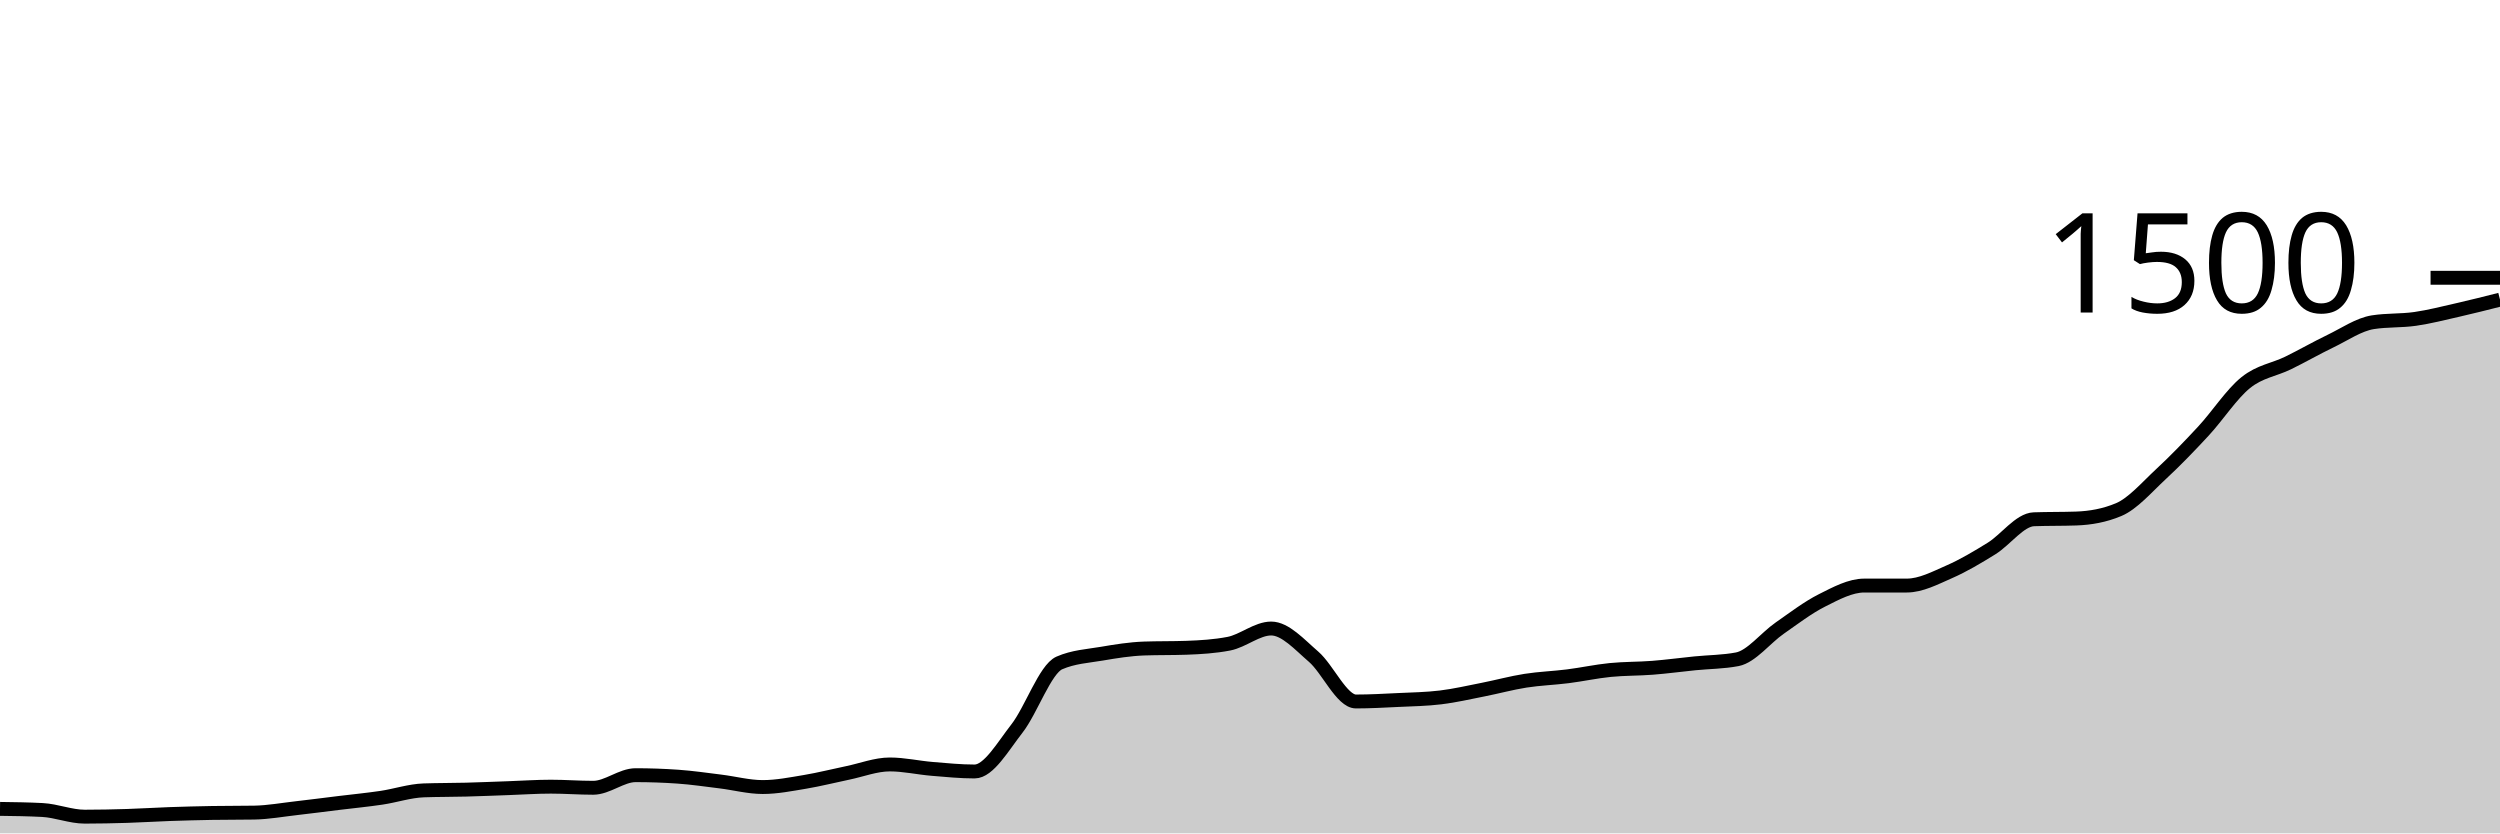
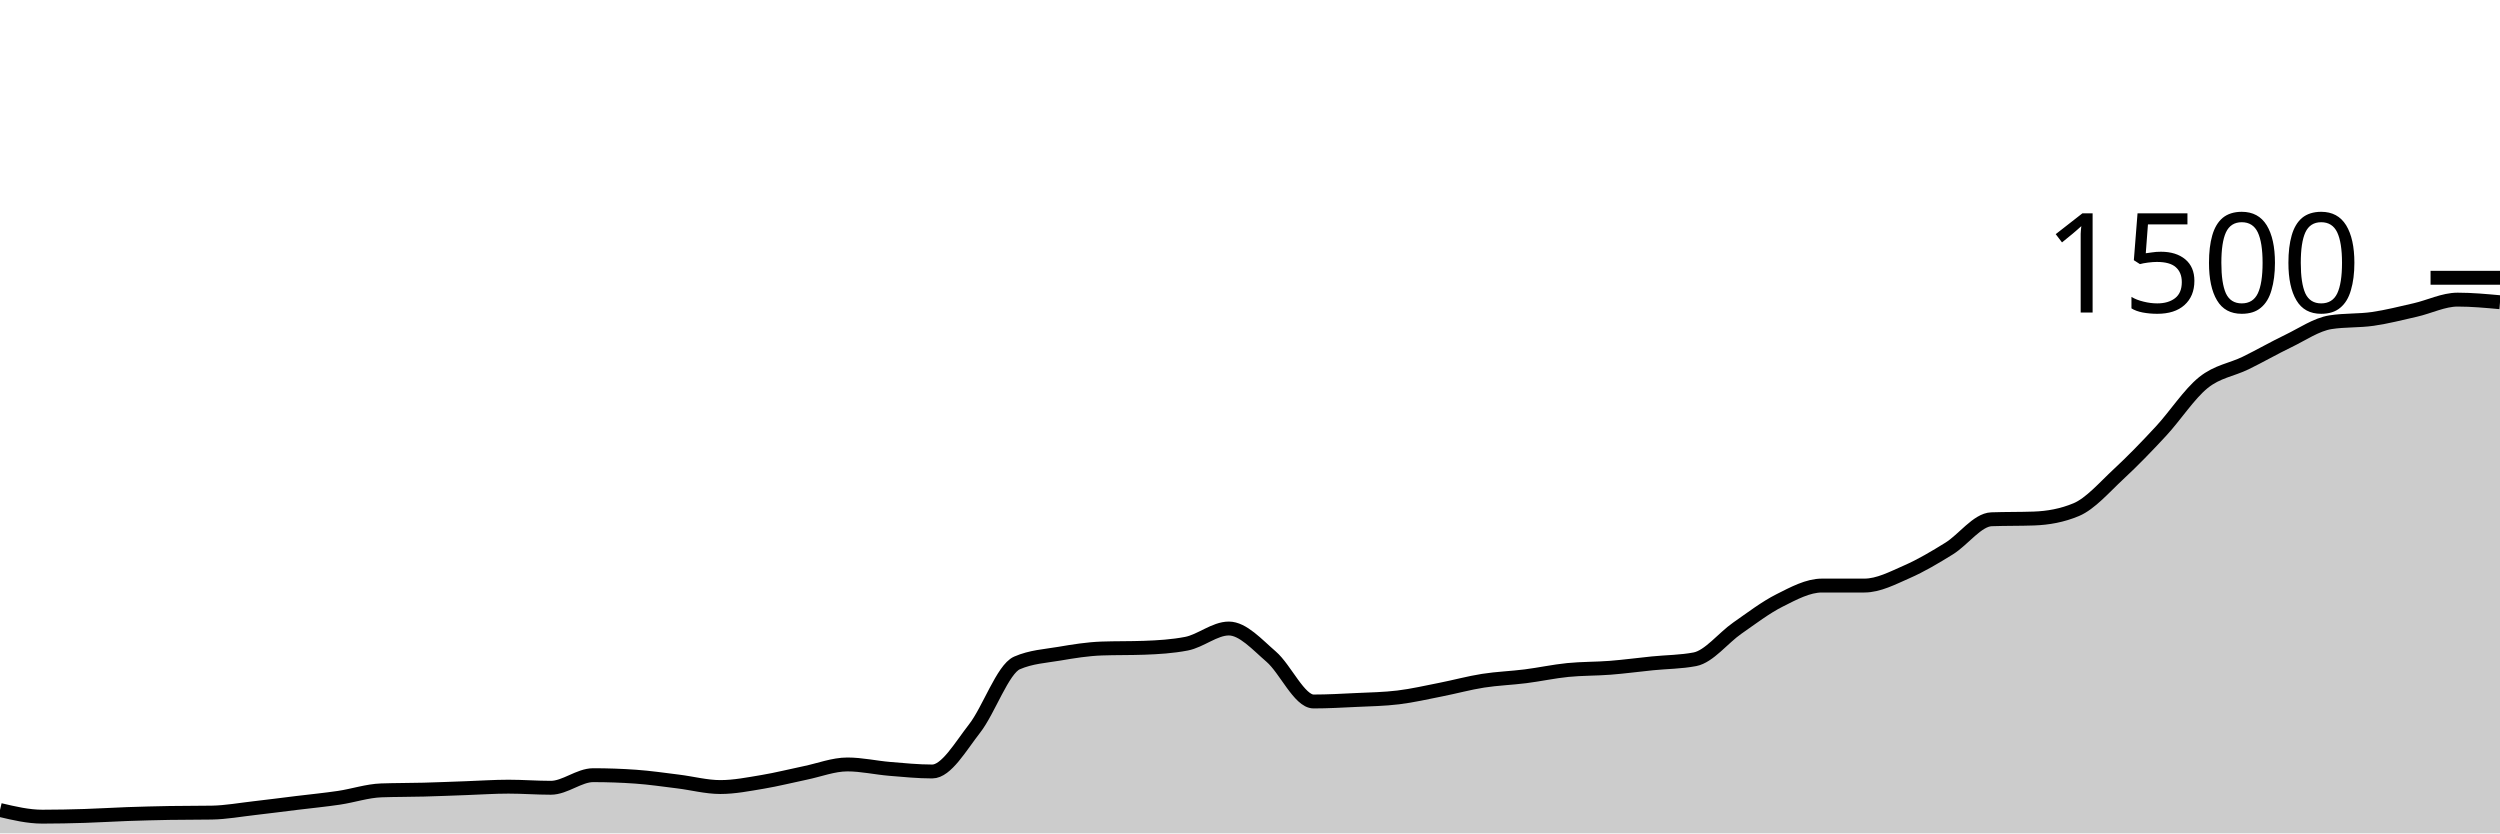
<svg xmlns="http://www.w3.org/2000/svg" viewBox="0 0 180 60">
  <g transform="translate(0,20)">
-     <path class="area" fill="rgba(0, 0, 0, 0.2)" d="M0,38.24C1.017,38.253,2.034,38.267,3.051,38.32C4.068,38.373,5.085,38.8,6.102,38.8C7.119,38.8,8.136,38.778,9.153,38.747C10.169,38.716,11.186,38.649,12.203,38.613C13.22,38.578,14.237,38.551,15.254,38.533C16.271,38.516,17.288,38.524,18.305,38.507C19.322,38.489,20.339,38.302,21.356,38.187C22.373,38.071,23.39,37.938,24.407,37.813C25.424,37.689,26.441,37.591,27.458,37.44C28.475,37.289,29.492,36.942,30.508,36.907C31.525,36.871,32.542,36.88,33.559,36.853C34.576,36.827,35.593,36.782,36.61,36.747C37.627,36.711,38.644,36.64,39.661,36.64C40.678,36.64,41.695,36.72,42.712,36.72C43.729,36.72,44.746,35.813,45.763,35.813C46.78,35.813,47.797,35.849,48.814,35.92C49.831,35.991,50.847,36.142,51.864,36.267C52.881,36.391,53.898,36.667,54.915,36.667C55.932,36.667,56.949,36.462,57.966,36.293C58.983,36.124,60,35.862,61.017,35.653C62.034,35.444,63.051,35.04,64.068,35.04C65.085,35.04,66.102,35.276,67.119,35.36C68.136,35.444,69.153,35.547,70.169,35.547C71.186,35.547,72.203,33.756,73.22,32.453C74.237,31.151,75.254,28.178,76.271,27.733C77.288,27.289,78.305,27.24,79.322,27.067C80.339,26.893,81.356,26.729,82.373,26.693C83.39,26.658,84.407,26.676,85.424,26.64C86.441,26.604,87.458,26.542,88.475,26.347C89.492,26.151,90.508,25.253,91.525,25.253C92.542,25.253,93.559,26.404,94.576,27.28C95.593,28.156,96.61,30.507,97.627,30.507C98.644,30.507,99.661,30.449,100.678,30.4C101.695,30.351,102.712,30.338,103.729,30.213C104.746,30.089,105.763,29.853,106.78,29.653C107.797,29.453,108.814,29.173,109.831,29.013C110.847,28.853,111.864,28.822,112.881,28.693C113.898,28.564,114.915,28.342,115.932,28.24C116.949,28.138,117.966,28.16,118.983,28.08C120,28,121.017,27.862,122.034,27.76C123.051,27.658,124.068,27.662,125.085,27.467C126.102,27.271,127.119,25.933,128.136,25.227C129.153,24.52,130.169,23.738,131.186,23.227C132.203,22.716,133.22,22.16,134.237,22.16C135.254,22.16,136.271,22.16,137.288,22.16C138.305,22.16,139.322,21.618,140.339,21.173C141.356,20.729,142.373,20.124,143.39,19.493C144.407,18.862,145.424,17.422,146.441,17.387C147.458,17.351,148.475,17.369,149.492,17.333C150.508,17.298,151.525,17.12,152.542,16.693C153.559,16.267,154.576,15.076,155.593,14.133C156.61,13.191,157.627,12.138,158.644,11.04C159.661,9.942,160.678,8.364,161.695,7.547C162.712,6.729,163.729,6.631,164.746,6.133C165.763,5.636,166.78,5.049,167.797,4.56C168.814,4.071,169.831,3.36,170.847,3.2C171.864,3.04,172.881,3.107,173.898,2.96C174.915,2.813,175.932,2.551,176.949,2.32C177.966,2.089,178.983,1.831,180,1.573L180,40C178.983,40,177.966,40,176.949,40C175.932,40,174.915,40,173.898,40C172.881,40,171.864,40,170.847,40C169.831,40,168.814,40,167.797,40C166.78,40,165.763,40,164.746,40C163.729,40,162.712,40,161.695,40C160.678,40,159.661,40,158.644,40C157.627,40,156.61,40,155.593,40C154.576,40,153.559,40,152.542,40C151.525,40,150.508,40,149.492,40C148.475,40,147.458,40,146.441,40C145.424,40,144.407,40,143.39,40C142.373,40,141.356,40,140.339,40C139.322,40,138.305,40,137.288,40C136.271,40,135.254,40,134.237,40C133.22,40,132.203,40,131.186,40C130.169,40,129.153,40,128.136,40C127.119,40,126.102,40,125.085,40C124.068,40,123.051,40,122.034,40C121.017,40,120,40,118.983,40C117.966,40,116.949,40,115.932,40C114.915,40,113.898,40,112.881,40C111.864,40,110.847,40,109.831,40C108.814,40,107.797,40,106.78,40C105.763,40,104.746,40,103.729,40C102.712,40,101.695,40,100.678,40C99.661,40,98.644,40,97.627,40C96.61,40,95.593,40,94.576,40C93.559,40,92.542,40,91.525,40C90.508,40,89.492,40,88.475,40C87.458,40,86.441,40,85.424,40C84.407,40,83.39,40,82.373,40C81.356,40,80.339,40,79.322,40C78.305,40,77.288,40,76.271,40C75.254,40,74.237,40,73.22,40C72.203,40,71.186,40,70.169,40C69.153,40,68.136,40,67.119,40C66.102,40,65.085,40,64.068,40C63.051,40,62.034,40,61.017,40C60,40,58.983,40,57.966,40C56.949,40,55.932,40,54.915,40C53.898,40,52.881,40,51.864,40C50.847,40,49.831,40,48.814,40C47.797,40,46.78,40,45.763,40C44.746,40,43.729,40,42.712,40C41.695,40,40.678,40,39.661,40C38.644,40,37.627,40,36.61,40C35.593,40,34.576,40,33.559,40C32.542,40,31.525,40,30.508,40C29.492,40,28.475,40,27.458,40C26.441,40,25.424,40,24.407,40C23.39,40,22.373,40,21.356,40C20.339,40,19.322,40,18.305,40C17.288,40,16.271,40,15.254,40C14.237,40,13.22,40,12.203,40C11.186,40,10.169,40,9.153,40C8.136,40,7.119,40,6.102,40C5.085,40,4.068,40,3.051,40C2.034,40,1.017,40,0,40Z" />
-     <path class="line" stroke="black" fill="none" d="M0,38.24C1.017,38.253,2.034,38.267,3.051,38.32C4.068,38.373,5.085,38.8,6.102,38.8C7.119,38.8,8.136,38.778,9.153,38.747C10.169,38.716,11.186,38.649,12.203,38.613C13.22,38.578,14.237,38.551,15.254,38.533C16.271,38.516,17.288,38.524,18.305,38.507C19.322,38.489,20.339,38.302,21.356,38.187C22.373,38.071,23.39,37.938,24.407,37.813C25.424,37.689,26.441,37.591,27.458,37.44C28.475,37.289,29.492,36.942,30.508,36.907C31.525,36.871,32.542,36.88,33.559,36.853C34.576,36.827,35.593,36.782,36.61,36.747C37.627,36.711,38.644,36.64,39.661,36.64C40.678,36.64,41.695,36.72,42.712,36.72C43.729,36.72,44.746,35.813,45.763,35.813C46.78,35.813,47.797,35.849,48.814,35.92C49.831,35.991,50.847,36.142,51.864,36.267C52.881,36.391,53.898,36.667,54.915,36.667C55.932,36.667,56.949,36.462,57.966,36.293C58.983,36.124,60,35.862,61.017,35.653C62.034,35.444,63.051,35.04,64.068,35.04C65.085,35.04,66.102,35.276,67.119,35.36C68.136,35.444,69.153,35.547,70.169,35.547C71.186,35.547,72.203,33.756,73.22,32.453C74.237,31.151,75.254,28.178,76.271,27.733C77.288,27.289,78.305,27.24,79.322,27.067C80.339,26.893,81.356,26.729,82.373,26.693C83.39,26.658,84.407,26.676,85.424,26.64C86.441,26.604,87.458,26.542,88.475,26.347C89.492,26.151,90.508,25.253,91.525,25.253C92.542,25.253,93.559,26.404,94.576,27.28C95.593,28.156,96.61,30.507,97.627,30.507C98.644,30.507,99.661,30.449,100.678,30.4C101.695,30.351,102.712,30.338,103.729,30.213C104.746,30.089,105.763,29.853,106.78,29.653C107.797,29.453,108.814,29.173,109.831,29.013C110.847,28.853,111.864,28.822,112.881,28.693C113.898,28.564,114.915,28.342,115.932,28.24C116.949,28.138,117.966,28.16,118.983,28.08C120,28,121.017,27.862,122.034,27.76C123.051,27.658,124.068,27.662,125.085,27.467C126.102,27.271,127.119,25.933,128.136,25.227C129.153,24.52,130.169,23.738,131.186,23.227C132.203,22.716,133.22,22.16,134.237,22.16C135.254,22.16,136.271,22.16,137.288,22.16C138.305,22.16,139.322,21.618,140.339,21.173C141.356,20.729,142.373,20.124,143.39,19.493C144.407,18.862,145.424,17.422,146.441,17.387C147.458,17.351,148.475,17.369,149.492,17.333C150.508,17.298,151.525,17.12,152.542,16.693C153.559,16.267,154.576,15.076,155.593,14.133C156.61,13.191,157.627,12.138,158.644,11.04C159.661,9.942,160.678,8.364,161.695,7.547C162.712,6.729,163.729,6.631,164.746,6.133C165.763,5.636,166.78,5.049,167.797,4.56C168.814,4.071,169.831,3.36,170.847,3.2C171.864,3.04,172.881,3.107,173.898,2.96C174.915,2.813,175.932,2.551,176.949,2.32C177.966,2.089,178.983,1.831,180,1.573" />
+     <path class="area" fill="rgba(0, 0, 0, 0.2)" d="M0,38.32C1.017,38.56,2.034,38.8,3.051,38.8C4.068,38.8,5.085,38.778,6.102,38.747C7.119,38.716,8.136,38.649,9.153,38.613C10.169,38.578,11.186,38.551,12.203,38.533C13.22,38.516,14.237,38.524,15.254,38.507C16.271,38.489,17.288,38.302,18.305,38.187C19.322,38.071,20.339,37.938,21.356,37.813C22.373,37.689,23.39,37.591,24.407,37.44C25.424,37.289,26.441,36.942,27.458,36.907C28.475,36.871,29.492,36.88,30.508,36.853C31.525,36.827,32.542,36.782,33.559,36.747C34.576,36.711,35.593,36.64,36.61,36.64C37.627,36.64,38.644,36.72,39.661,36.72C40.678,36.72,41.695,35.813,42.712,35.813C43.729,35.813,44.746,35.849,45.763,35.92C46.78,35.991,47.797,36.142,48.814,36.267C49.831,36.391,50.847,36.667,51.864,36.667C52.881,36.667,53.898,36.462,54.915,36.293C55.932,36.124,56.949,35.862,57.966,35.653C58.983,35.444,60,35.04,61.017,35.04C62.034,35.04,63.051,35.276,64.068,35.36C65.085,35.444,66.102,35.547,67.119,35.547C68.136,35.547,69.153,33.756,70.169,32.453C71.186,31.151,72.203,28.178,73.22,27.733C74.237,27.289,75.254,27.24,76.271,27.067C77.288,26.893,78.305,26.729,79.322,26.693C80.339,26.658,81.356,26.676,82.373,26.64C83.39,26.604,84.407,26.542,85.424,26.347C86.441,26.151,87.458,25.253,88.475,25.253C89.492,25.253,90.508,26.404,91.525,27.28C92.542,28.156,93.559,30.507,94.576,30.507C95.593,30.507,96.61,30.449,97.627,30.4C98.644,30.351,99.661,30.338,100.678,30.213C101.695,30.089,102.712,29.853,103.729,29.653C104.746,29.453,105.763,29.173,106.78,29.013C107.797,28.853,108.814,28.822,109.831,28.693C110.847,28.564,111.864,28.342,112.881,28.24C113.898,28.138,114.915,28.16,115.932,28.08C116.949,28,117.966,27.862,118.983,27.76C120,27.658,121.017,27.662,122.034,27.467C123.051,27.271,124.068,25.933,125.085,25.227C126.102,24.52,127.119,23.738,128.136,23.227C129.153,22.716,130.169,22.16,131.186,22.16C132.203,22.16,133.22,22.16,134.237,22.16C135.254,22.16,136.271,21.618,137.288,21.173C138.305,20.729,139.322,20.124,140.339,19.493C141.356,18.862,142.373,17.422,143.39,17.387C144.407,17.351,145.424,17.369,146.441,17.333C147.458,17.298,148.475,17.12,149.492,16.693C150.508,16.267,151.525,15.076,152.542,14.133C153.559,13.191,154.576,12.138,155.593,11.04C156.61,9.942,157.627,8.364,158.644,7.547C159.661,6.729,160.678,6.631,161.695,6.133C162.712,5.636,163.729,5.049,164.746,4.56C165.763,4.071,166.78,3.36,167.797,3.2C168.814,3.04,169.831,3.107,170.847,2.96C171.864,2.813,172.881,2.551,173.898,2.32C174.915,2.089,175.932,1.573,176.949,1.573C177.966,1.573,178.983,1.667,180,1.76L180,40C178.983,40,177.966,40,176.949,40C175.932,40,174.915,40,173.898,40C172.881,40,171.864,40,170.847,40C169.831,40,168.814,40,167.797,40C166.78,40,165.763,40,164.746,40C163.729,40,162.712,40,161.695,40C160.678,40,159.661,40,158.644,40C157.627,40,156.61,40,155.593,40C154.576,40,153.559,40,152.542,40C151.525,40,150.508,40,149.492,40C148.475,40,147.458,40,146.441,40C145.424,40,144.407,40,143.39,40C142.373,40,141.356,40,140.339,40C139.322,40,138.305,40,137.288,40C136.271,40,135.254,40,134.237,40C133.22,40,132.203,40,131.186,40C130.169,40,129.153,40,128.136,40C127.119,40,126.102,40,125.085,40C124.068,40,123.051,40,122.034,40C121.017,40,120,40,118.983,40C117.966,40,116.949,40,115.932,40C114.915,40,113.898,40,112.881,40C111.864,40,110.847,40,109.831,40C108.814,40,107.797,40,106.78,40C105.763,40,104.746,40,103.729,40C102.712,40,101.695,40,100.678,40C99.661,40,98.644,40,97.627,40C96.61,40,95.593,40,94.576,40C93.559,40,92.542,40,91.525,40C90.508,40,89.492,40,88.475,40C87.458,40,86.441,40,85.424,40C84.407,40,83.39,40,82.373,40C81.356,40,80.339,40,79.322,40C78.305,40,77.288,40,76.271,40C75.254,40,74.237,40,73.22,40C72.203,40,71.186,40,70.169,40C69.153,40,68.136,40,67.119,40C66.102,40,65.085,40,64.068,40C63.051,40,62.034,40,61.017,40C60,40,58.983,40,57.966,40C56.949,40,55.932,40,54.915,40C53.898,40,52.881,40,51.864,40C50.847,40,49.831,40,48.814,40C47.797,40,46.78,40,45.763,40C44.746,40,43.729,40,42.712,40C41.695,40,40.678,40,39.661,40C38.644,40,37.627,40,36.61,40C35.593,40,34.576,40,33.559,40C32.542,40,31.525,40,30.508,40C29.492,40,28.475,40,27.458,40C26.441,40,25.424,40,24.407,40C23.39,40,22.373,40,21.356,40C20.339,40,19.322,40,18.305,40C17.288,40,16.271,40,15.254,40C14.237,40,13.22,40,12.203,40C11.186,40,10.169,40,9.153,40C8.136,40,7.119,40,6.102,40C5.085,40,4.068,40,3.051,40C2.034,40,1.017,40,0,40Z" />
+     <path class="line" stroke="black" fill="none" d="M0,38.32C1.017,38.56,2.034,38.8,3.051,38.8C4.068,38.8,5.085,38.778,6.102,38.747C7.119,38.716,8.136,38.649,9.153,38.613C10.169,38.578,11.186,38.551,12.203,38.533C13.22,38.516,14.237,38.524,15.254,38.507C16.271,38.489,17.288,38.302,18.305,38.187C19.322,38.071,20.339,37.938,21.356,37.813C22.373,37.689,23.39,37.591,24.407,37.44C25.424,37.289,26.441,36.942,27.458,36.907C28.475,36.871,29.492,36.88,30.508,36.853C31.525,36.827,32.542,36.782,33.559,36.747C34.576,36.711,35.593,36.64,36.61,36.64C37.627,36.64,38.644,36.72,39.661,36.72C40.678,36.72,41.695,35.813,42.712,35.813C43.729,35.813,44.746,35.849,45.763,35.92C46.78,35.991,47.797,36.142,48.814,36.267C49.831,36.391,50.847,36.667,51.864,36.667C52.881,36.667,53.898,36.462,54.915,36.293C55.932,36.124,56.949,35.862,57.966,35.653C58.983,35.444,60,35.04,61.017,35.04C62.034,35.04,63.051,35.276,64.068,35.36C65.085,35.444,66.102,35.547,67.119,35.547C68.136,35.547,69.153,33.756,70.169,32.453C71.186,31.151,72.203,28.178,73.22,27.733C74.237,27.289,75.254,27.24,76.271,27.067C77.288,26.893,78.305,26.729,79.322,26.693C80.339,26.658,81.356,26.676,82.373,26.64C83.39,26.604,84.407,26.542,85.424,26.347C86.441,26.151,87.458,25.253,88.475,25.253C89.492,25.253,90.508,26.404,91.525,27.28C92.542,28.156,93.559,30.507,94.576,30.507C95.593,30.507,96.61,30.449,97.627,30.4C98.644,30.351,99.661,30.338,100.678,30.213C101.695,30.089,102.712,29.853,103.729,29.653C104.746,29.453,105.763,29.173,106.78,29.013C107.797,28.853,108.814,28.822,109.831,28.693C110.847,28.564,111.864,28.342,112.881,28.24C113.898,28.138,114.915,28.16,115.932,28.08C116.949,28,117.966,27.862,118.983,27.76C120,27.658,121.017,27.662,122.034,27.467C123.051,27.271,124.068,25.933,125.085,25.227C126.102,24.52,127.119,23.738,128.136,23.227C129.153,22.716,130.169,22.16,131.186,22.16C132.203,22.16,133.22,22.16,134.237,22.16C135.254,22.16,136.271,21.618,137.288,21.173C138.305,20.729,139.322,20.124,140.339,19.493C141.356,18.862,142.373,17.422,143.39,17.387C144.407,17.351,145.424,17.369,146.441,17.333C147.458,17.298,148.475,17.12,149.492,16.693C150.508,16.267,151.525,15.076,152.542,14.133C153.559,13.191,154.576,12.138,155.593,11.04C156.61,9.942,157.627,8.364,158.644,7.547C159.661,6.729,160.678,6.631,161.695,6.133C162.712,5.636,163.729,5.049,164.746,4.56C165.763,4.071,166.78,3.36,167.797,3.2C168.814,3.04,169.831,3.107,170.847,2.96C171.864,2.813,172.881,2.551,173.898,2.32C174.915,2.089,175.932,1.573,176.949,1.573C177.966,1.573,178.983,1.667,180,1.76" />
    <path class="axis-ceiling" stroke-width="1" stroke="black" fill="none" d="M175,0L180,0" />
    <text class="axis-ceiling-label" font-family="sans-serif" text-anchor="end" font-size="10px" x="170" y="2.5">1500</text>
  </g>
</svg>
